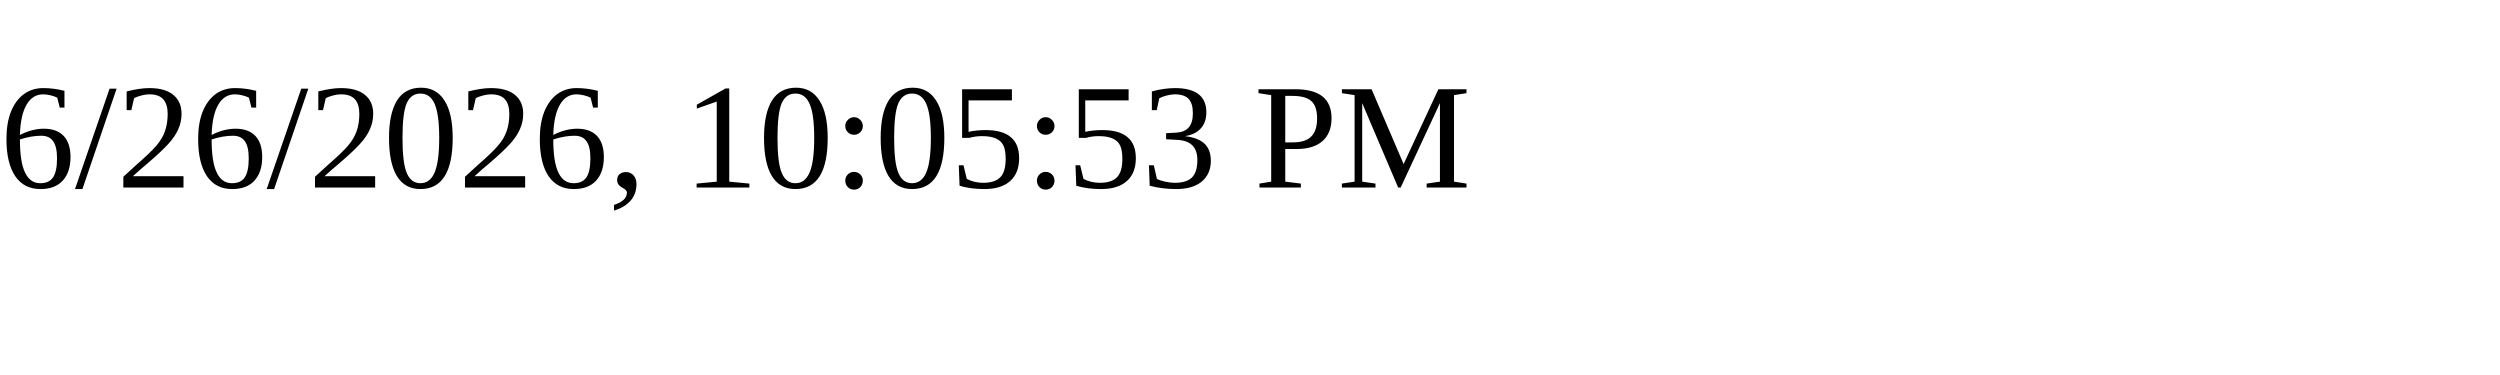
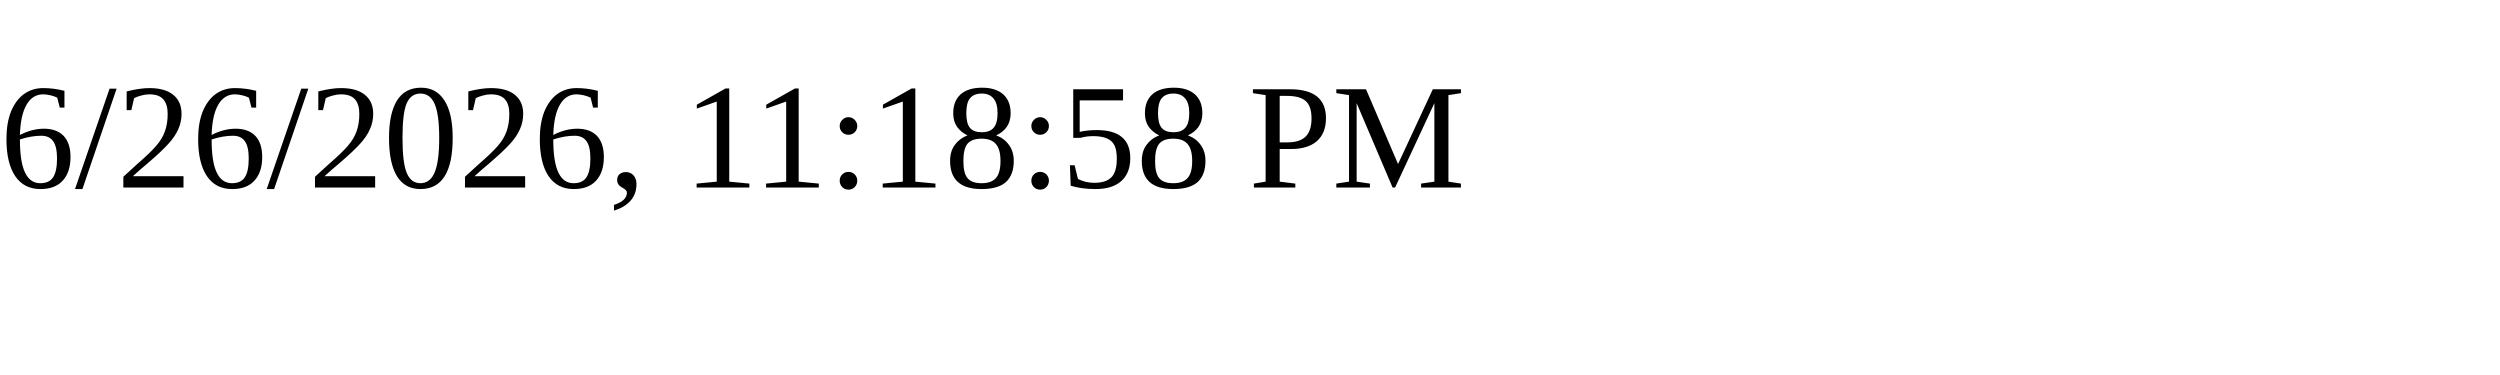
<svg xmlns="http://www.w3.org/2000/svg" height="30" width="200">
-   <text x="0" y="15">6/26/2026, 10:05:53 PM</text>
+   <text x="0" y="15">6/26/2026, 11:18:58 PM</text>
</svg>
